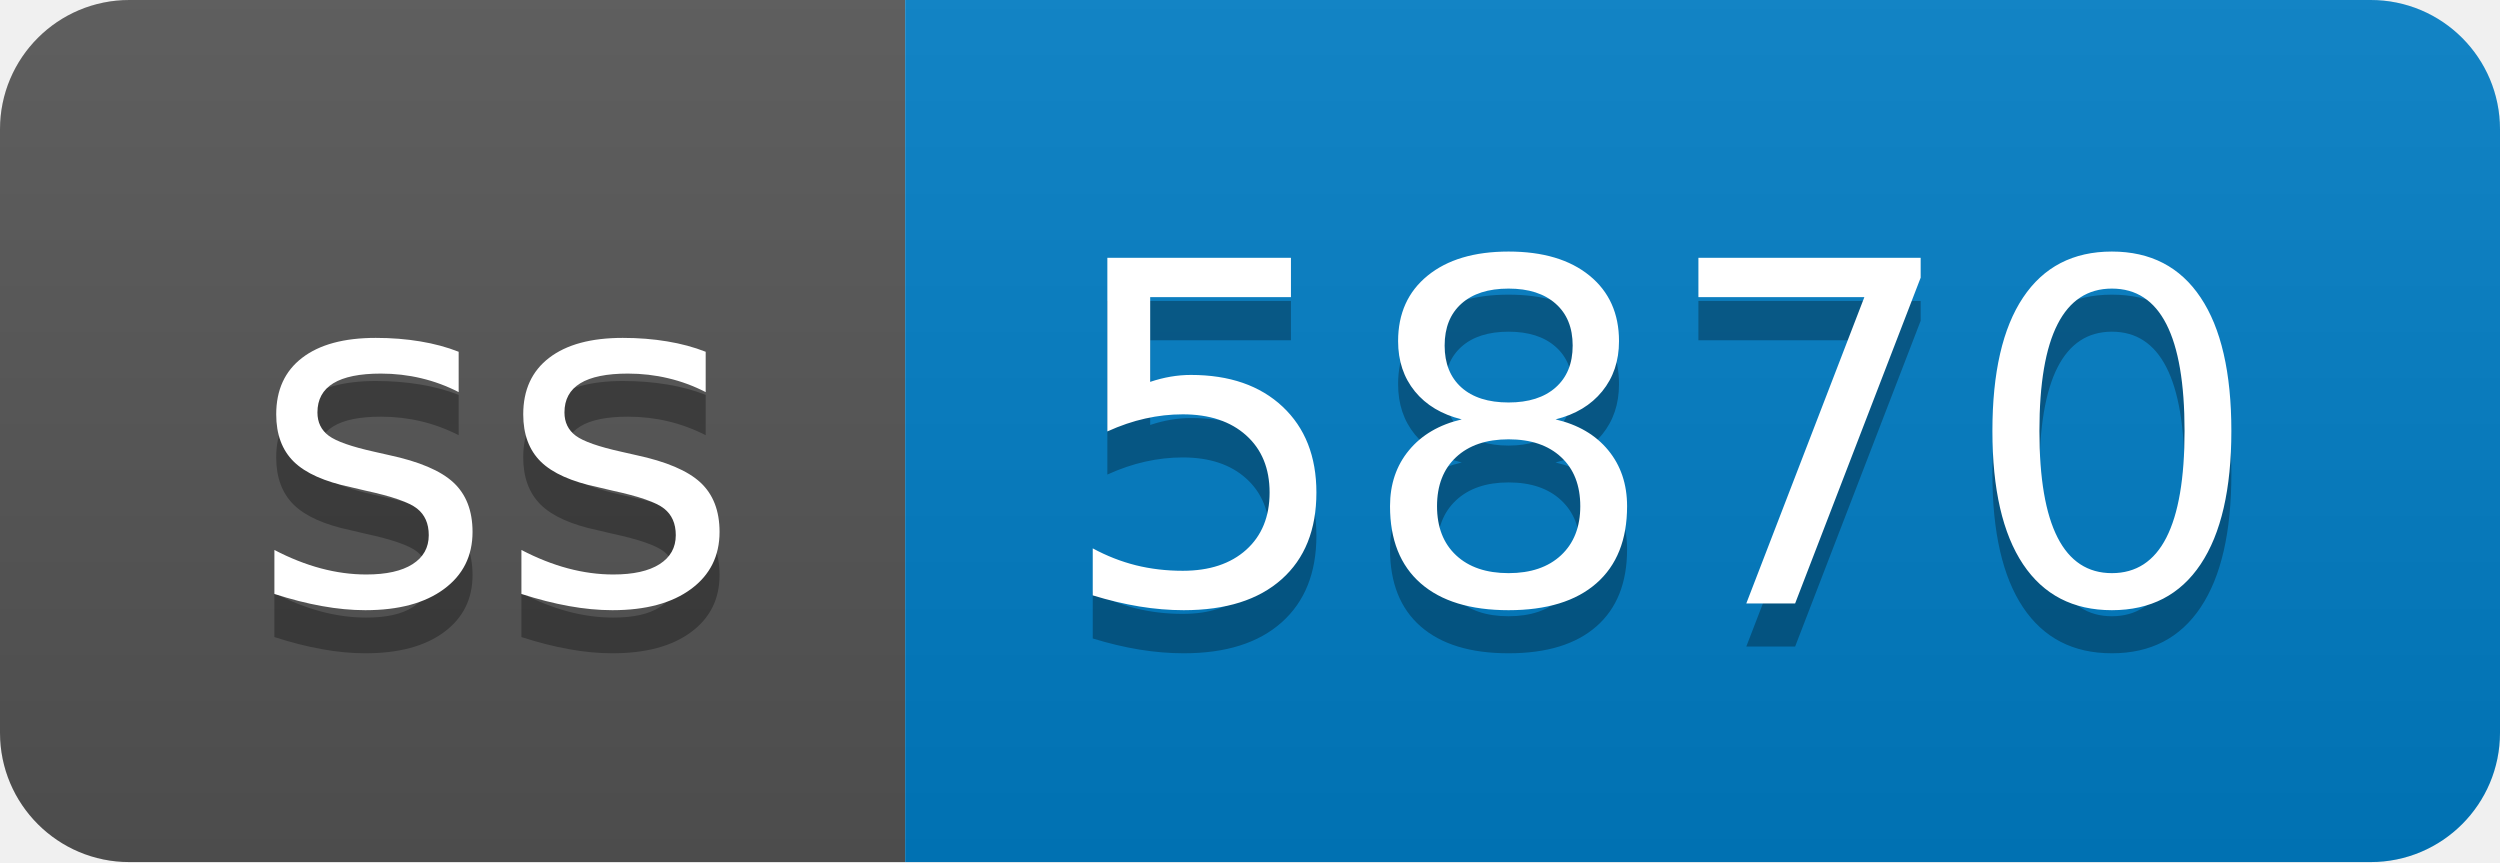
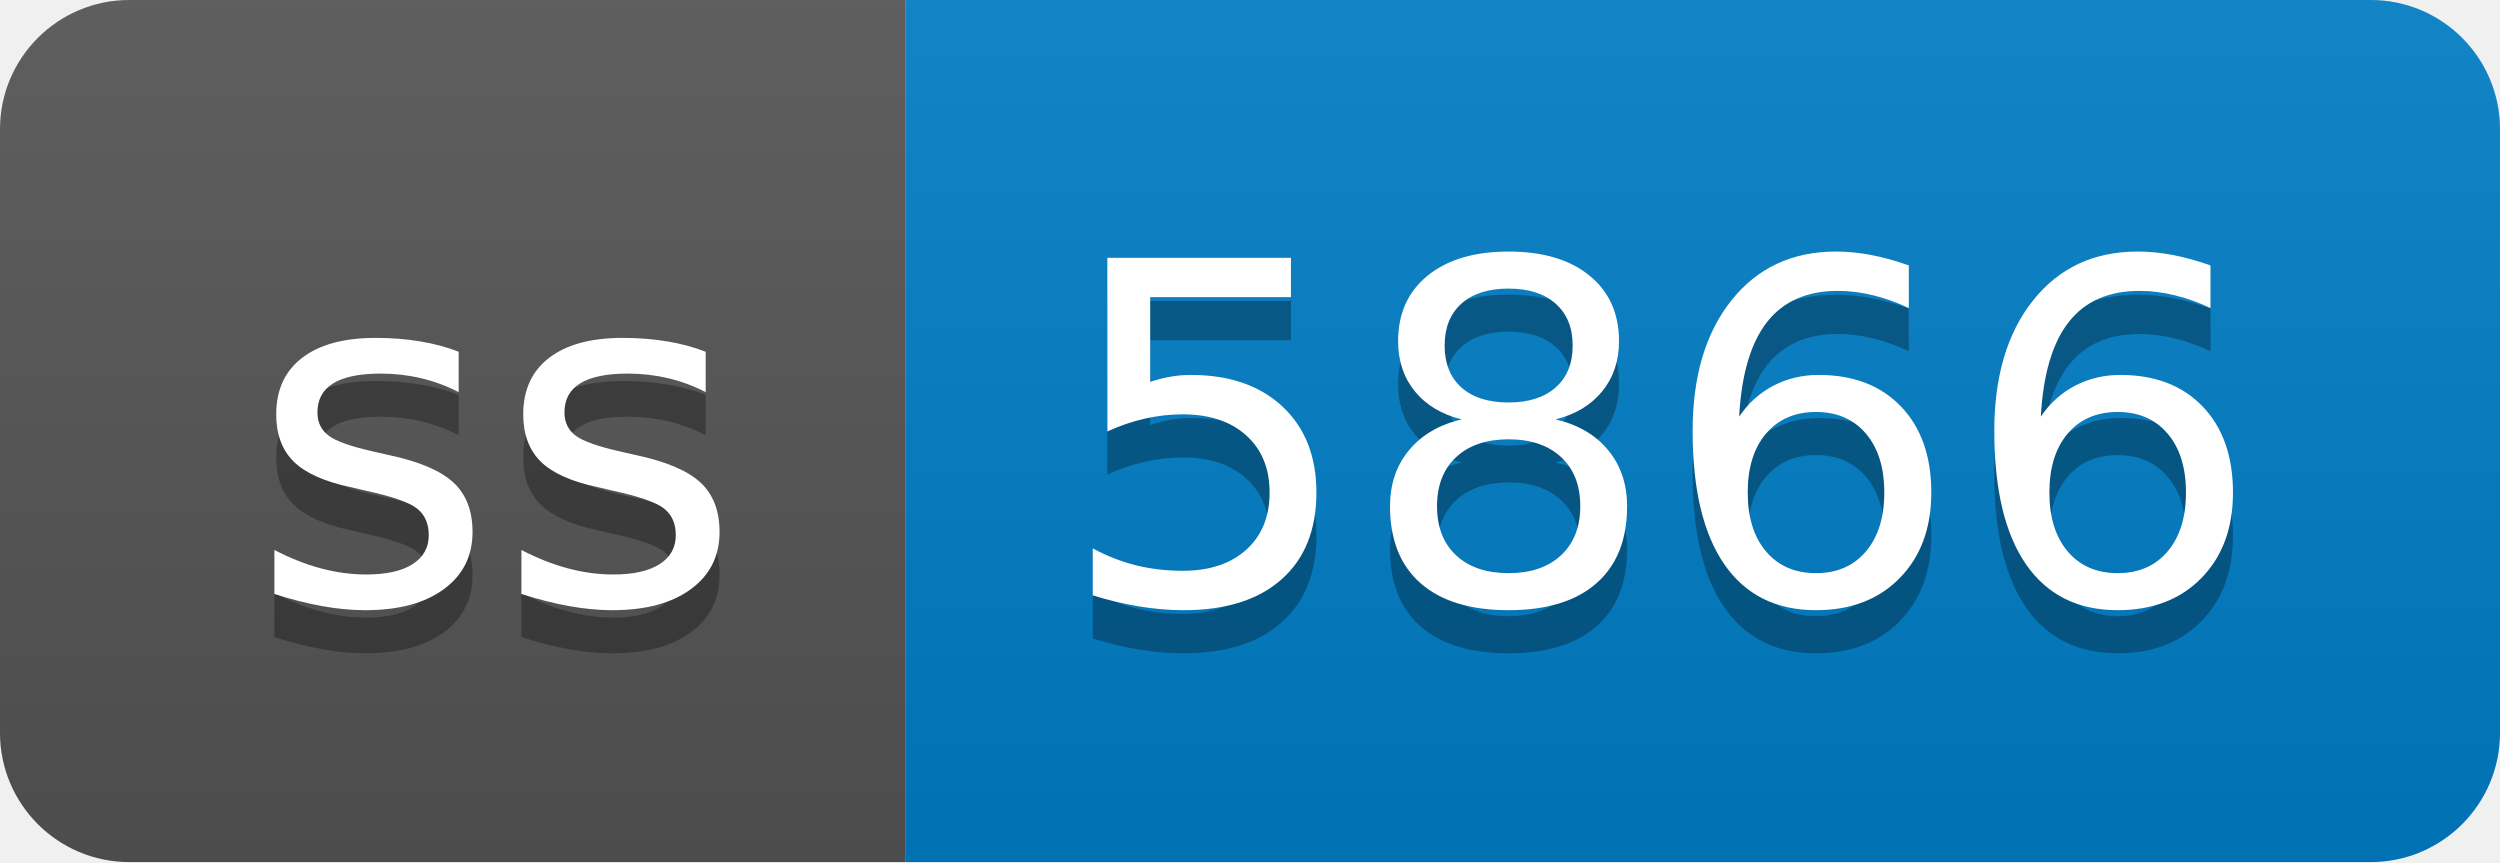
- <svg xmlns="http://www.w3.org/2000/svg" width="58" height="20" role="img" aria-label="ss: 5870">
+ <svg xmlns="http://www.w3.org/2000/svg" width="58" height="20" role="img" aria-label="ss: 5866">
  <linearGradient id="s" x2="0" y2="100%">
    <stop offset="0" stop-color="#bbb" stop-opacity=".1" />
    <stop offset="1" stop-opacity=".1" />
  </linearGradient>
  <clipPath id="r">
    <rect width="58" height="20" rx="3" fill="#fff" />
  </clipPath>
  <g clip-path="url(#r)">
    <rect width="21" height="20" fill="#555" />
    <rect x="21" width="37" height="20" fill="#007ec6" />
    <rect width="58" height="20" fill="url(#s)" />
  </g>
  <g fill="#fff" text-anchor="middle" font-family="Verdana,Geneva,DejaVu Sans,sans-serif" text-rendering="geometricPrecision" font-size="110">
    <text aria-hidden="true" x="115" y="150" fill="#010101" fill-opacity=".3" transform="scale(.1)" textLength="110">ss</text>
    <text x="115" y="140" transform="scale(.1)" fill="#fff" textLength="110">ss</text>
-     <text aria-hidden="true" x="385" y="150" fill="#010101" fill-opacity=".3" transform="scale(.1)" textLength="270">5870</text>
-     <text x="385" y="140" transform="scale(.1)" fill="#fff" textLength="270">5870</text>
+     <text aria-hidden="true" x="385" y="150" fill="#010101" fill-opacity=".3" transform="scale(.1)" textLength="270">5866</text>
+     <text x="385" y="140" transform="scale(.1)" fill="#fff" textLength="270">5866</text>
  </g>
</svg>
